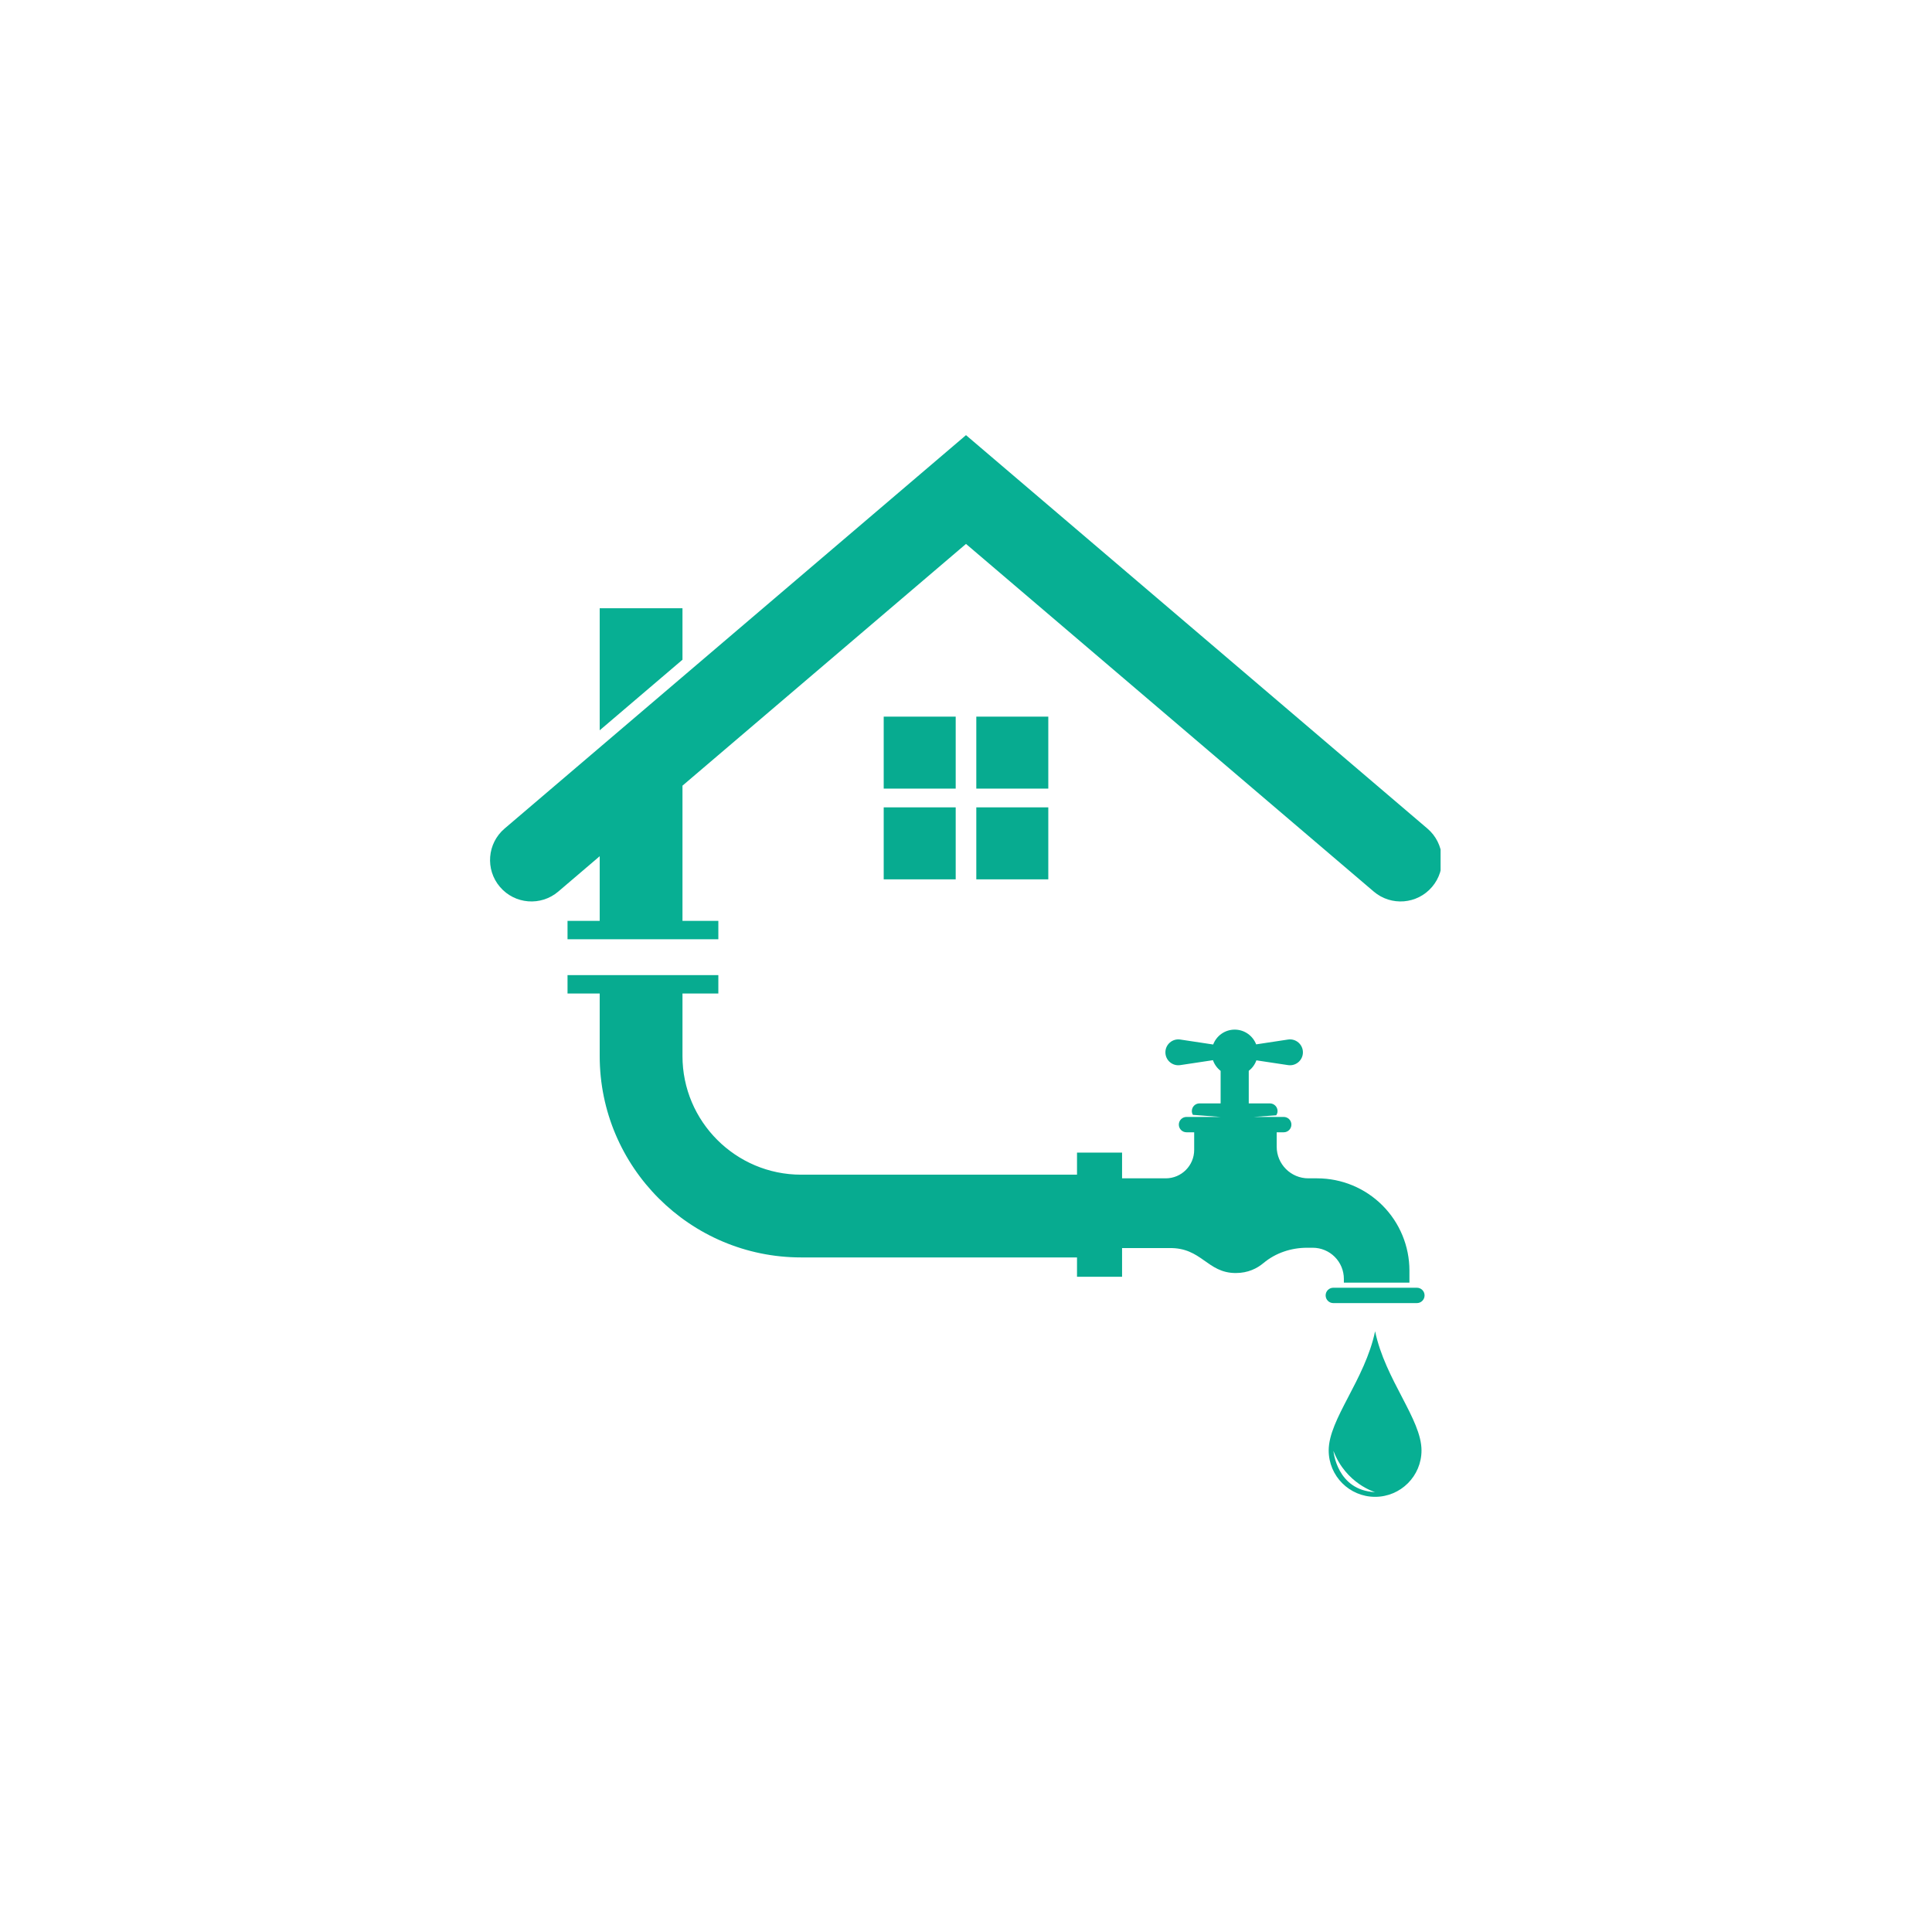
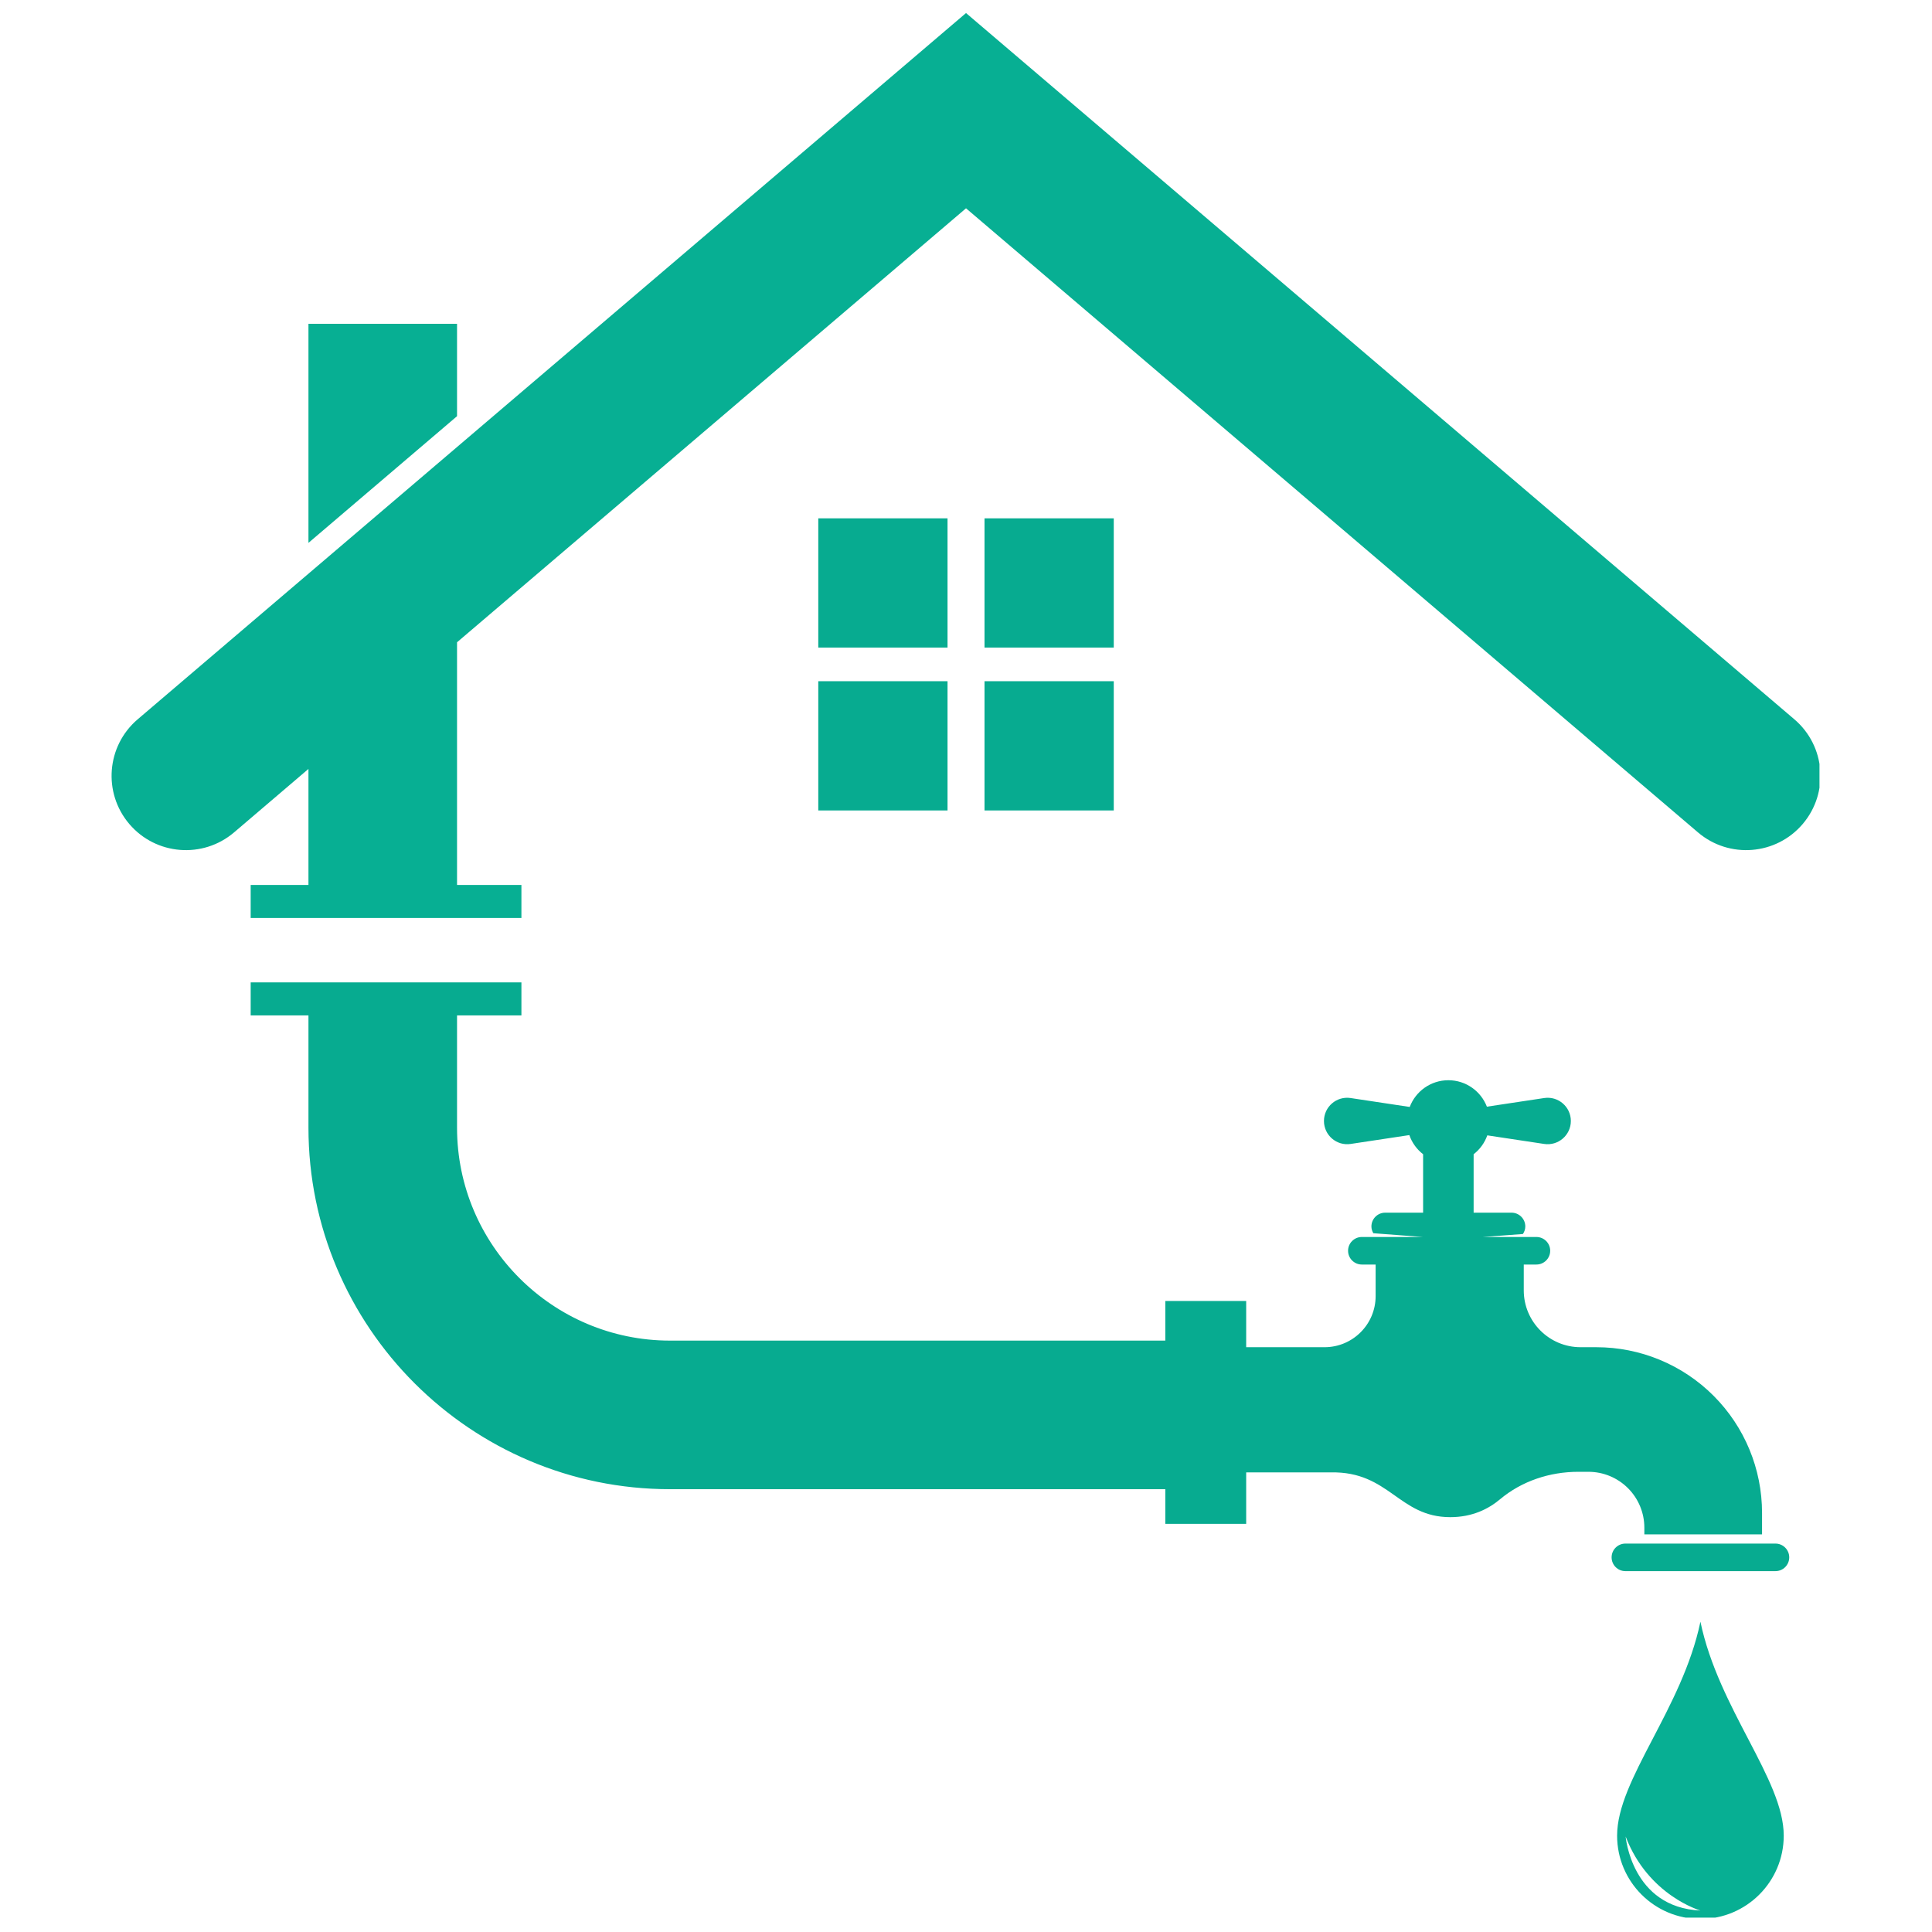
<svg xmlns="http://www.w3.org/2000/svg" width="500" zoomAndPan="magnify" viewBox="0 0 375 375" height="500" preserveAspectRatio="xMidYMid meet" version="1.0">
  <defs>
-     <clipPath id="1cdb4a1cc0">
-       <path d="M 257.777 258.262 L 275.949 258.262 L 275.949 290.535 L 257.777 290.535 Z M 257.777 258.262 " clip-rule="nonzero" />
+     <clipPath id="75e7321bfe">
+       <path d="M 313.664 314.531 L 346.285 314.531 L 346.285 372.211 L 313.664 372.211 Z M 313.664 314.531 " clip-rule="nonzero" />
    </clipPath>
-     <clipPath id="a5ac593229">
-       <path d="M 95.117 84.465 L 279.617 84.465 L 279.617 182.352 L 95.117 182.352 Z M 95.117 84.465 " clip-rule="nonzero" />
+     <clipPath id="ee60ff126f">
+       <path d="M 21.66 2.531 L 353.16 2.531 L 353.16 178.262 L 21.66 178.262 Z M 21.66 2.531 " clip-rule="nonzero" />
    </clipPath>
  </defs>
-   <g clip-path="url(#1cdb4a1cc0)">
-     <path fill="#07af93" d="M 258.82 281.621 C 261.262 288.016 266.906 289.621 266.906 289.621 C 259.461 289.297 258.82 281.621 258.82 281.621 Z M 257.898 281.527 C 257.898 286.5 261.93 290.535 266.906 290.535 C 271.879 290.535 275.914 286.5 275.914 281.527 C 275.914 275.461 268.875 267.824 266.906 258.395 C 264.934 267.824 257.898 275.461 257.898 281.527 " fill-opacity="1" fill-rule="nonzero" />
+   <g clip-path="url(#75e7321bfe)">
+     <path fill="#07af93" d="M 315.535 356.465 C 319.918 367.949 330.051 370.832 330.051 370.832 C 316.688 370.242 315.535 356.465 315.535 356.465 Z M 313.879 356.297 C 313.879 365.227 321.121 372.469 330.051 372.469 C 338.98 372.469 346.223 365.227 346.223 356.297 C 346.223 345.406 333.586 331.703 330.051 314.773 C 326.512 331.703 313.879 345.406 313.879 356.297 " fill-opacity="1" fill-rule="nonzero" />
  </g>
-   <path fill="#07ab90" d="M 260.844 248.23 L 260.844 248.957 L 273.57 248.957 L 273.57 246.629 C 273.57 241.875 271.684 237.32 268.324 233.961 C 264.965 230.602 260.41 228.715 255.66 228.715 L 253.953 228.715 C 250.559 228.715 247.805 225.965 247.805 222.57 L 247.805 219.777 L 249.172 219.777 C 249.992 219.777 250.66 219.109 250.66 218.285 C 250.66 217.465 249.992 216.797 249.172 216.797 L 243.383 216.797 L 247.711 216.477 C 247.871 216.242 247.973 215.965 247.973 215.66 C 247.973 214.836 247.305 214.168 246.48 214.168 L 242.383 214.168 L 242.383 207.852 C 243.055 207.332 243.574 206.625 243.863 205.812 L 250.012 206.738 C 251.527 206.969 252.895 205.793 252.895 204.258 C 252.895 202.719 251.527 201.547 250.012 201.773 L 243.82 202.711 C 243.172 201.039 241.555 199.848 239.652 199.848 C 237.742 199.848 236.113 201.051 235.477 202.738 L 229.086 201.773 C 227.566 201.547 226.203 202.719 226.203 204.258 C 226.203 205.793 227.566 206.969 229.086 206.738 L 235.434 205.781 C 235.719 206.609 236.242 207.328 236.922 207.852 L 236.922 214.168 L 232.824 214.168 C 232 214.168 231.336 214.836 231.336 215.66 C 231.336 215.93 231.414 216.176 231.539 216.391 L 236.895 216.797 L 230.301 216.797 C 229.477 216.797 228.809 217.465 228.809 218.285 C 228.809 219.109 229.477 219.777 230.301 219.777 L 231.789 219.777 L 231.789 223.191 C 231.789 226.242 229.316 228.715 226.262 228.715 L 217.793 228.715 L 217.793 223.719 L 209.047 223.719 L 209.047 228.004 L 155.496 228.004 C 142.797 228.004 132.469 217.672 132.469 204.977 L 132.469 192.84 L 139.43 192.84 L 139.43 189.27 L 110.156 189.27 L 110.156 192.84 L 116.402 192.84 L 116.402 204.977 C 116.402 226.531 133.941 244.066 155.496 244.066 L 209.047 244.066 L 209.047 247.816 L 217.793 247.816 L 217.793 242.25 L 226.945 242.25 C 233.277 242.125 234.273 247.094 239.859 247.094 C 242.254 247.094 244.008 246.191 245.234 245.164 C 247.594 243.184 250.625 242.188 253.703 242.188 L 254.801 242.188 C 256.402 242.188 257.941 242.824 259.074 243.957 C 260.207 245.09 260.844 246.625 260.844 248.23 " fill-opacity="1" fill-rule="nonzero" />
-   <path fill="#07ab90" d="M 275.02 249.949 L 258.793 249.949 C 257.973 249.949 257.305 250.613 257.305 251.438 C 257.305 252.262 257.973 252.93 258.793 252.93 L 275.02 252.93 C 275.84 252.93 276.508 252.262 276.508 251.438 C 276.508 250.613 275.84 249.949 275.02 249.949 " fill-opacity="1" fill-rule="nonzero" />
-   <path fill="#07af93" d="M 132.469 118.062 L 116.402 118.062 L 116.402 141.75 L 132.469 128.051 L 132.469 118.062 " fill-opacity="1" fill-rule="nonzero" />
-   <g clip-path="url(#a5ac593229)">
-     <path fill="#07af93" d="M 277.062 160.824 L 187.5 84.461 L 97.938 160.824 C 94.562 163.703 94.16 168.773 97.039 172.148 C 99.918 175.527 104.988 175.93 108.363 173.051 L 116.402 166.191 L 116.402 178.738 L 110.156 178.738 L 110.156 182.309 L 139.43 182.309 L 139.43 178.738 L 132.469 178.738 L 132.469 152.496 L 187.5 105.574 L 266.641 173.051 C 270.016 175.93 275.086 175.527 277.961 172.148 C 280.84 168.773 280.438 163.703 277.062 160.824 " fill-opacity="1" fill-rule="nonzero" />
+   <path fill="#07ab90" d="M 319.168 296.523 L 319.168 297.824 L 342.012 297.824 L 342.012 293.648 C 342.012 285.117 338.625 276.941 332.594 270.91 C 326.566 264.879 318.387 261.492 309.859 261.492 L 306.797 261.492 C 300.703 261.492 295.762 256.555 295.762 250.461 L 295.762 245.445 L 298.215 245.445 C 299.691 245.445 300.891 244.246 300.891 242.77 C 300.891 241.293 299.691 240.098 298.215 240.098 L 287.82 240.098 L 295.594 239.52 C 295.879 239.098 296.059 238.602 296.059 238.055 C 296.059 236.574 294.859 235.379 293.387 235.379 L 286.031 235.379 L 286.031 224.035 C 287.234 223.105 288.164 221.836 288.684 220.371 L 299.723 222.039 C 302.445 222.449 304.902 220.34 304.902 217.582 C 304.902 214.824 302.445 212.715 299.723 213.129 L 288.605 214.805 C 287.445 211.805 284.539 209.672 281.125 209.672 C 277.695 209.672 274.773 211.828 273.625 214.859 L 262.16 213.129 C 259.43 212.715 256.98 214.824 256.98 217.582 C 256.98 220.34 259.43 222.449 262.16 222.039 L 273.551 220.32 C 274.066 221.805 275.004 223.094 276.223 224.035 L 276.223 235.379 L 268.867 235.379 C 267.391 235.379 266.191 236.574 266.191 238.055 C 266.191 238.535 266.336 238.977 266.562 239.367 L 276.176 240.098 L 264.336 240.098 C 262.859 240.098 261.66 241.293 261.66 242.77 C 261.66 244.246 262.859 245.445 264.336 245.445 L 267.008 245.445 L 267.008 251.574 C 267.008 257.051 262.566 261.492 257.09 261.492 L 241.883 261.492 L 241.883 252.523 L 226.184 252.523 L 226.184 260.211 L 130.051 260.211 C 107.254 260.211 88.711 241.668 88.711 218.875 L 88.711 197.086 L 101.207 197.086 L 101.207 190.676 L 48.656 190.676 L 48.656 197.086 L 59.871 197.086 L 59.871 218.875 C 59.871 257.57 91.355 289.051 130.051 289.051 L 226.184 289.051 L 226.184 295.781 L 241.883 295.781 L 241.883 285.789 L 258.316 285.789 C 269.684 285.566 271.465 294.48 281.5 294.48 C 285.797 294.48 288.949 292.863 291.148 291.016 C 295.379 287.461 300.824 285.676 306.352 285.676 L 308.324 285.676 C 311.199 285.676 313.957 286.82 315.992 288.855 C 318.023 290.887 319.168 293.645 319.168 296.523 " fill-opacity="1" fill-rule="nonzero" />
+   <path fill="#07ab90" d="M 344.613 299.609 L 315.488 299.609 C 314.012 299.609 312.812 300.805 312.812 302.281 C 312.812 303.762 314.012 304.957 315.488 304.957 L 344.613 304.957 C 346.09 304.957 347.289 303.762 347.289 302.281 C 347.289 300.805 346.09 299.609 344.613 299.609 " fill-opacity="1" fill-rule="nonzero" />
+   <path fill="#07af93" d="M 88.711 62.852 L 59.871 62.852 L 59.871 105.371 L 88.711 80.781 L 88.711 62.852 " fill-opacity="1" fill-rule="nonzero" />
+   <g clip-path="url(#ee60ff126f)">
+     <path fill="#07af93" d="M 348.281 139.617 L 187.504 2.531 L 26.723 139.617 C 20.664 144.785 19.938 153.883 25.105 159.945 C 30.273 166.004 39.375 166.73 45.438 161.562 L 59.871 149.25 L 59.871 171.77 L 48.656 171.77 L 48.656 178.18 L 101.207 178.18 L 101.207 171.77 L 88.711 171.77 L 88.711 124.664 L 187.504 40.43 L 329.57 161.562 C 335.629 166.73 344.734 166.004 349.898 159.945 C 355.066 153.883 354.344 144.785 348.281 139.617 " fill-opacity="1" fill-rule="nonzero" />
  </g>
-   <path fill="#07ab90" d="M 185.5 153.07 L 185.5 139.098 L 171.527 139.098 L 171.527 153.07 L 185.5 153.07 " fill-opacity="1" fill-rule="nonzero" />
-   <path fill="#07ab90" d="M 189.5 153.07 L 203.473 153.07 L 203.473 139.098 L 189.5 139.098 L 189.5 153.07 " fill-opacity="1" fill-rule="nonzero" />
-   <path fill="#07ab90" d="M 189.5 156.707 L 189.5 170.68 L 203.473 170.68 L 203.473 156.707 L 189.5 156.707 " fill-opacity="1" fill-rule="nonzero" />
-   <path fill="#07ab90" d="M 185.5 156.707 L 171.527 156.707 L 171.527 170.68 L 185.5 170.68 L 185.5 156.707 " fill-opacity="1" fill-rule="nonzero" />
+   <path fill="#07ab90" d="M 183.914 125.691 L 183.914 100.609 L 158.828 100.609 L 158.828 125.691 L 183.914 125.691 " fill-opacity="1" fill-rule="nonzero" />
+   <path fill="#07ab90" d="M 191.094 125.691 L 216.18 125.691 L 216.18 100.609 L 191.094 100.609 L 191.094 125.691 " fill-opacity="1" fill-rule="nonzero" />
+   <path fill="#07ab90" d="M 191.094 132.223 L 191.094 157.309 L 216.18 157.309 L 216.18 132.223 L 191.094 132.223 " fill-opacity="1" fill-rule="nonzero" />
+   <path fill="#07ab90" d="M 183.914 132.223 L 158.828 132.223 L 158.828 157.309 L 183.914 157.309 L 183.914 132.223 " fill-opacity="1" fill-rule="nonzero" />
</svg>
